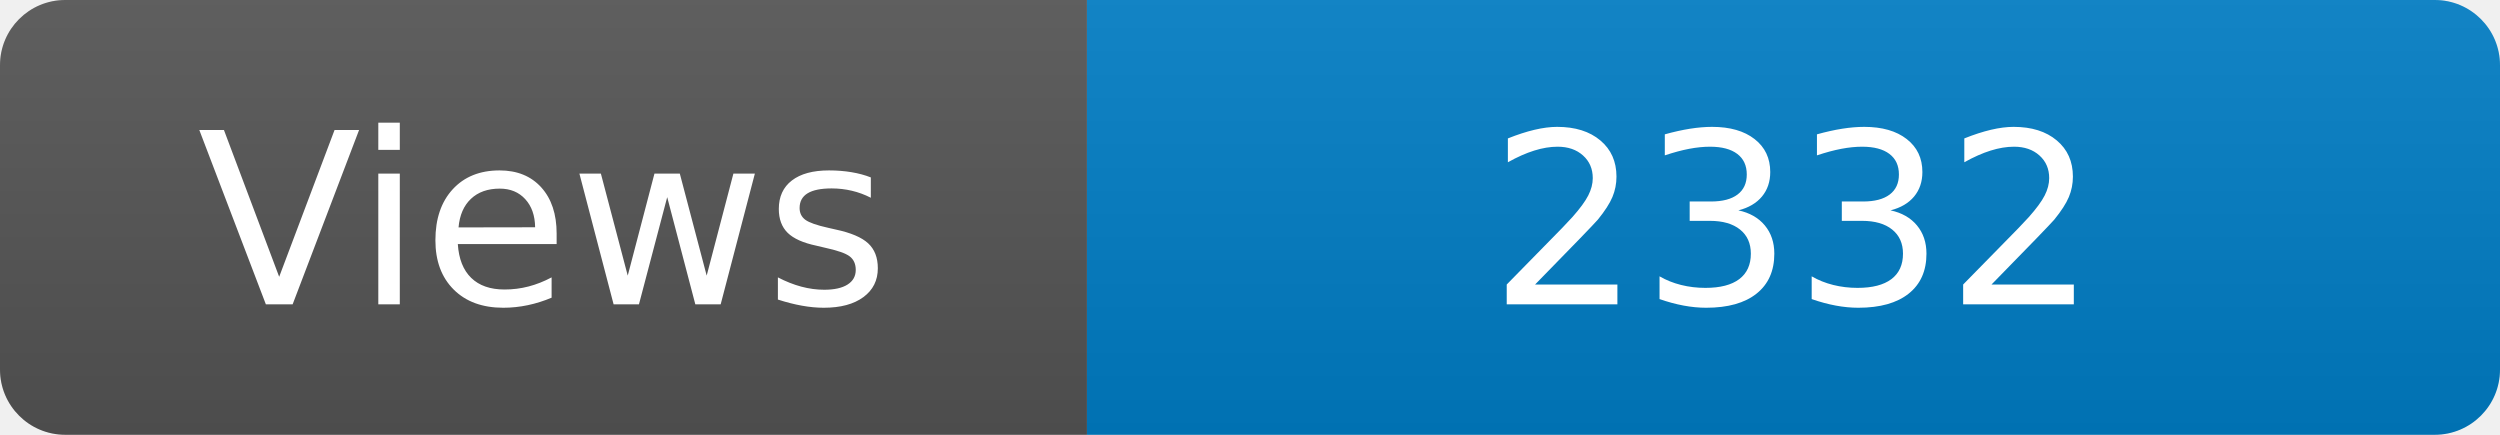
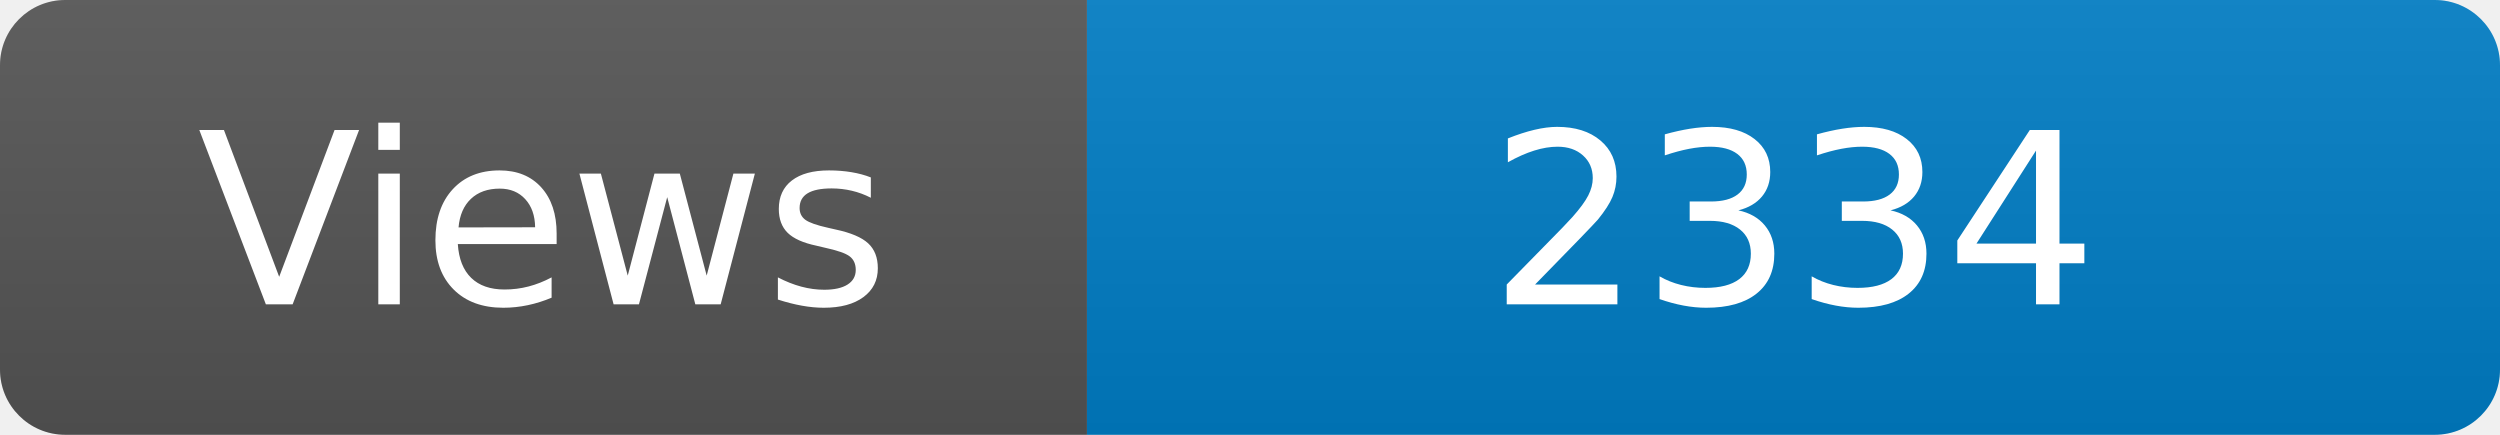
<svg xmlns="http://www.w3.org/2000/svg" width="115" height="20" role="img" aria-label="Maintained?: yes">
  <linearGradient id="s" x2="0" y2="100%">
    <stop offset="0" stop-color="#bbb" stop-opacity=".1" />
    <stop offset="1" stop-opacity=".1" />
  </linearGradient>
  <clipPath id="r">
    <rect width="115" height="20" rx="3" fill="#fff" />
  </clipPath>
  <g clip-path="url(#r)">
    <rect width="50" height="20" fill="#555" />
    <rect x="50" width="160" height="20" fill="#007ec6" />
    <rect width="115" height="20" fill="url(#s)" />
  </g>
  <g fill="#fff" text-anchor="middle" font-family="Verdana,Geneva,DejaVu Sans,sans-serif" font-size="110">
    <text x="250" y="140" transform="scale(.1)" fill="#fff">Views</text>
-     <text x="825" y="140" transform="scale(.1)" fill="#fff">2332</text>
+     <text x="825" y="140" transform="scale(.1)" fill="#fff">2334</text>
  </g>
</svg>
